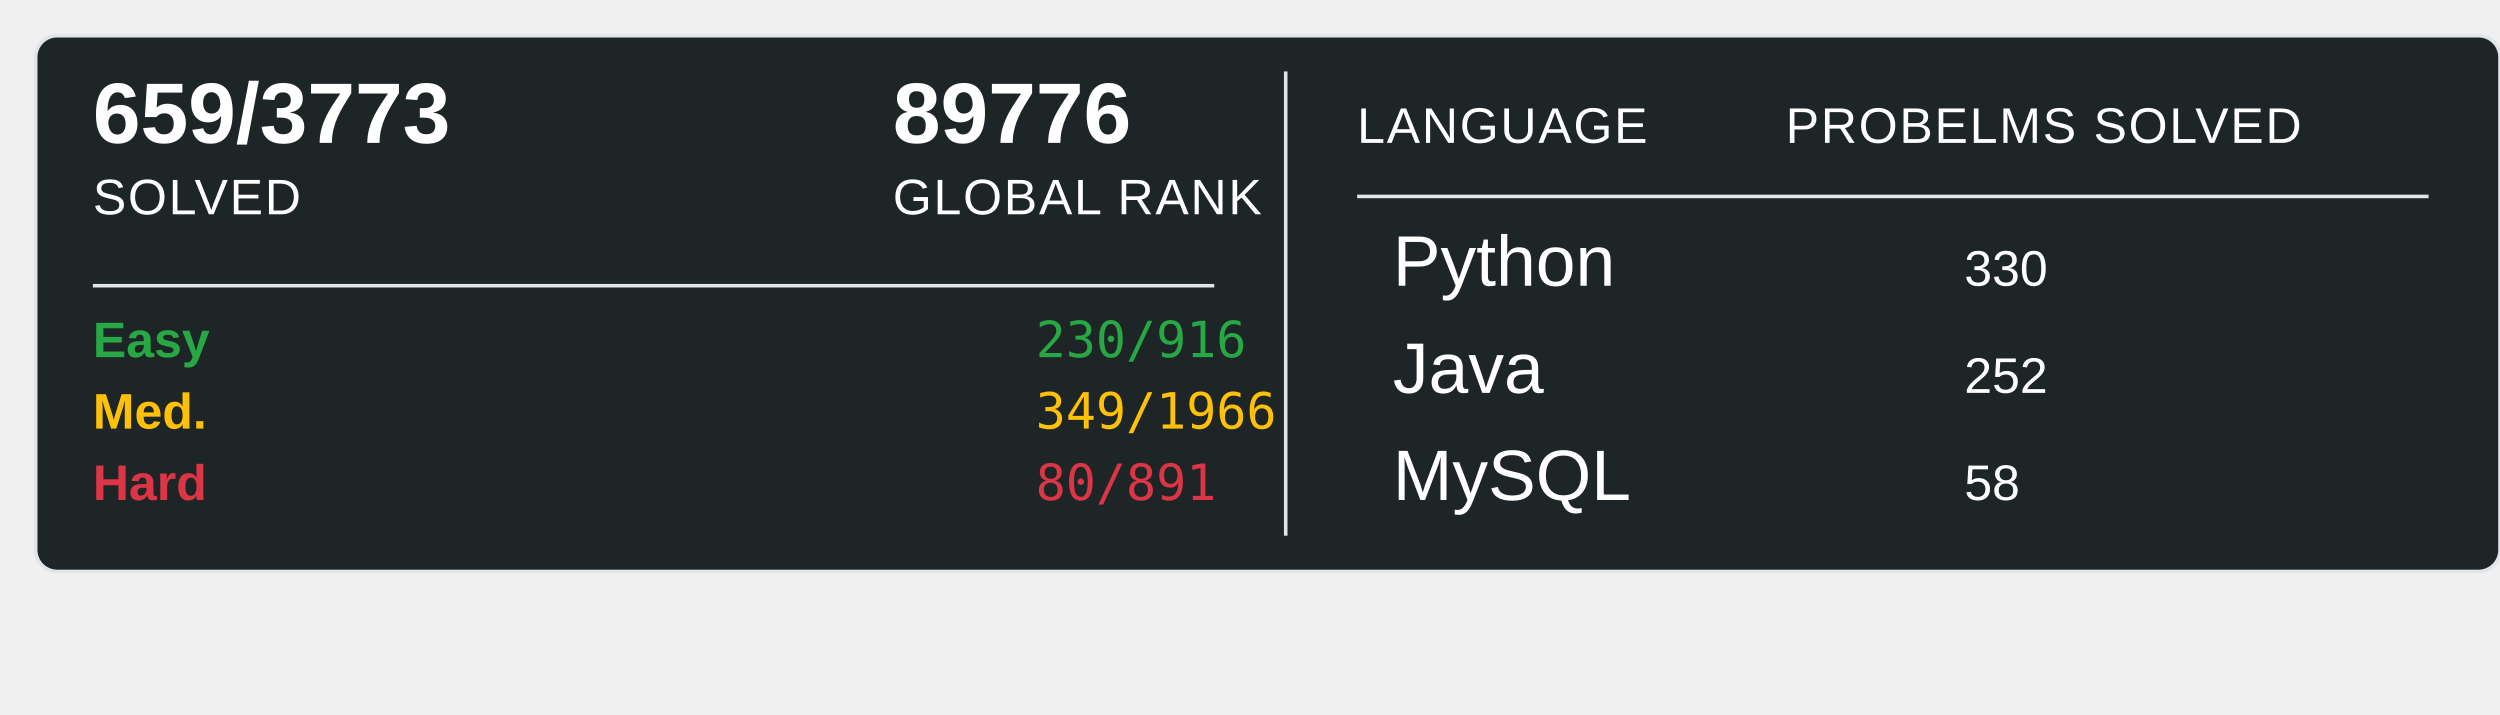
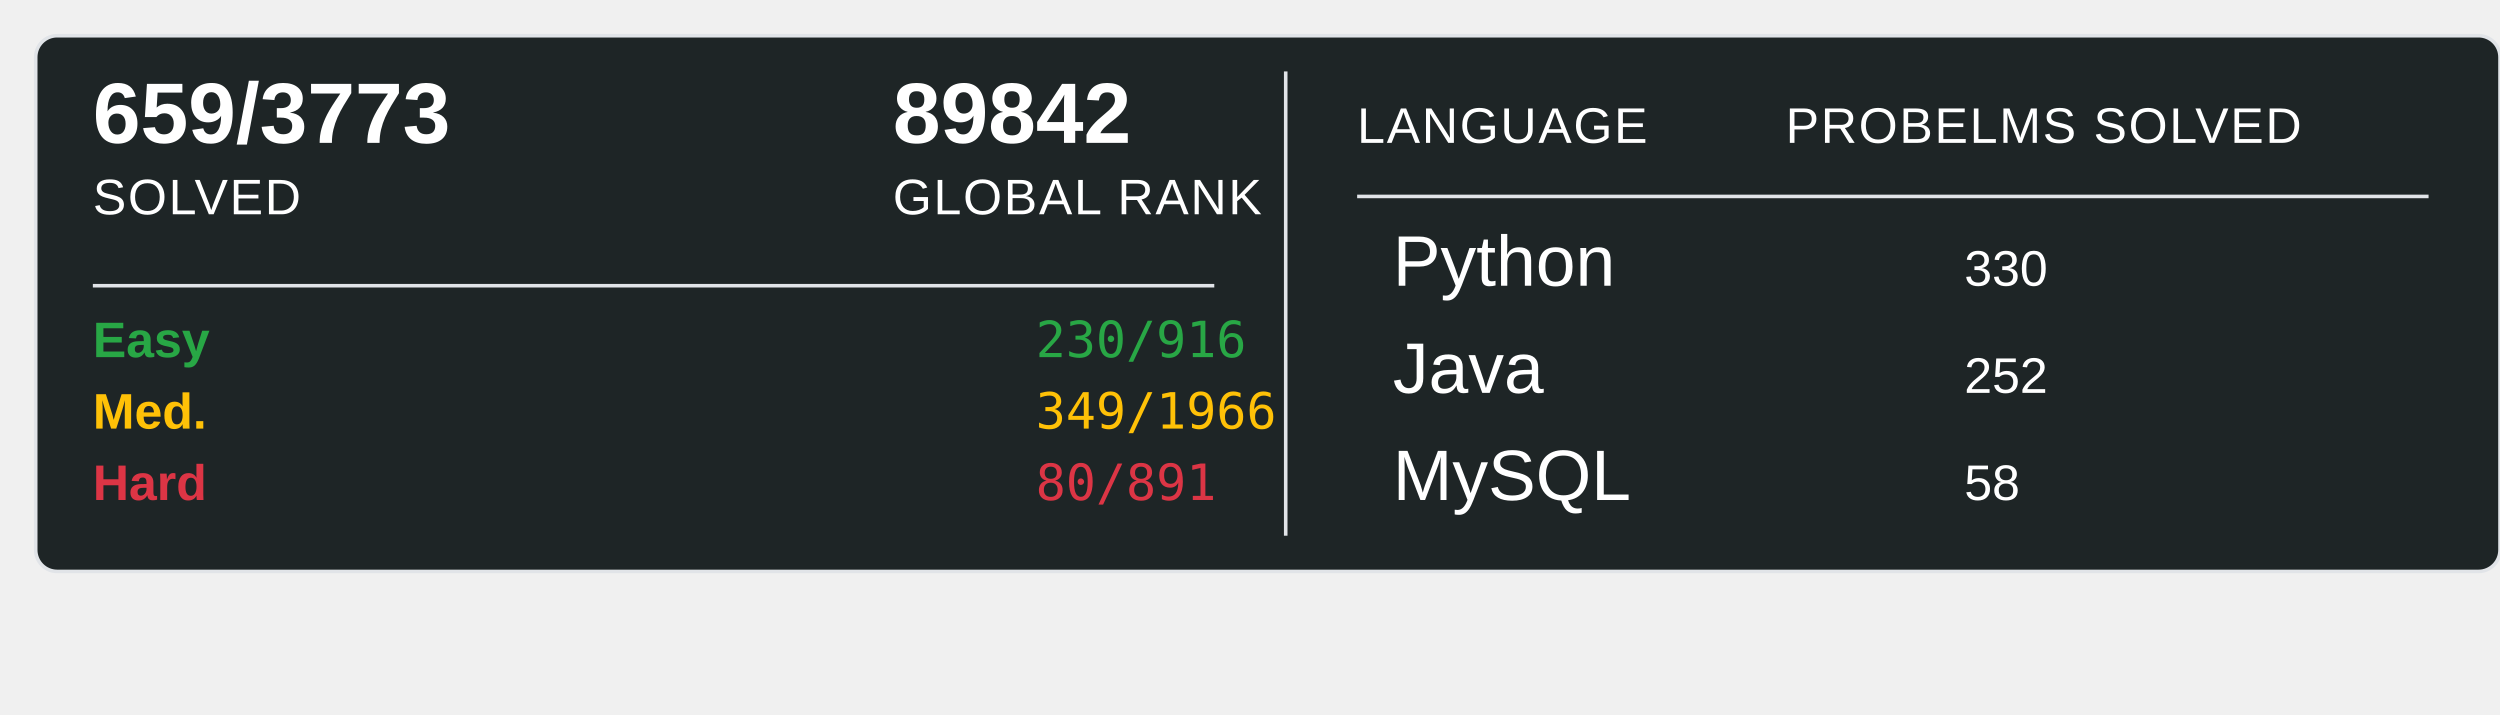
<svg xmlns="http://www.w3.org/2000/svg" width="700" height="200">
  <rect x="10" y="10" width="690" height="150" rx="6" ry="6" fill="#1E2526" stroke="#e1e4e8" stroke-width="1" />
  <text x="26" y="40" font-family="Arial, sans-serif" font-size="24" font-weight="600" fill="#ffffff">659/3773</text>
  <text x="26" y="60" font-family="Arial, sans-serif" font-size="14" fill="#ffffff" text-transform="uppercase" letter-spacing="0.5">SOLVED</text>
-   <text x="250" y="40" font-family="Arial, sans-serif" font-size="24" font-weight="600" fill="#ffffff">89776</text>
+   <text x="250" y="40" font-family="Arial, sans-serif" font-size="24" font-weight="600" fill="#ffffff">89842</text>
  <text x="250" y="60" font-family="Arial, sans-serif" font-size="14" fill="#ffffff" text-transform="uppercase" letter-spacing="0.5">GLOBAL RANK</text>
  <line x1="26" y1="80" x2="340" y2="80" stroke="#e1e4e8" stroke-width="1" />
  <text x="26" y="100" font-family="Arial, sans-serif" font-size="14" font-weight="600" fill="#28a745">Easy</text>
  <text x="290" y="100" font-family="monospace" font-size="14" fill="#28a745">230/916</text>
  <text x="26" y="120" font-family="Arial, sans-serif" font-size="14" font-weight="600" fill="#ffc107">Med.</text>
  <text x="290" y="120" font-family="monospace" font-size="14" fill="#ffc107">349/1966</text>
  <text x="26" y="140" font-family="Arial, sans-serif" font-size="14" font-weight="600" fill="#dc3545">Hard</text>
  <text x="290" y="140" font-family="monospace" font-size="14" fill="#dc3545">80/891</text>
  <line x1="360" y1="20" x2="360" y2="150" stroke="#e1e4e8" stroke-width="1" />
  <text x="380" y="40" font-family="Arial, sans-serif" font-size="14" fill="#ffffff" text-transform="uppercase" letter-spacing="0.5">LANGUAGE</text>
  <line x1="380" y1="55" x2="680" y2="55" stroke="#e1e4e8" stroke-width="1" />
  <text x="500" y="40" font-family="Arial, sans-serif" font-size="14" fill="#ffffff" text-transform="uppercase" letter-spacing="0.5">PROBELMS SOLVED</text>
  <text x="390" y="80" font-family="Arial, sans-serif" font-size="20" fill="#ffffff">Python</text>
  <text x="550" y="80" font-family="Arial, sans-serif" font-size="14" fill="#ffffff">330</text>
  <text x="390" y="110" font-family="Arial, sans-serif" font-size="20" fill="#ffffff">Java</text>
  <text x="550" y="110" font-family="Arial, sans-serif" font-size="14" fill="#ffffff">252</text>
  <text x="390" y="140" font-family="Arial, sans-serif" font-size="20" fill="#ffffff">MySQL</text>
  <text x="550" y="140" font-family="Arial, sans-serif" font-size="14" fill="#ffffff">58</text>
</svg>
